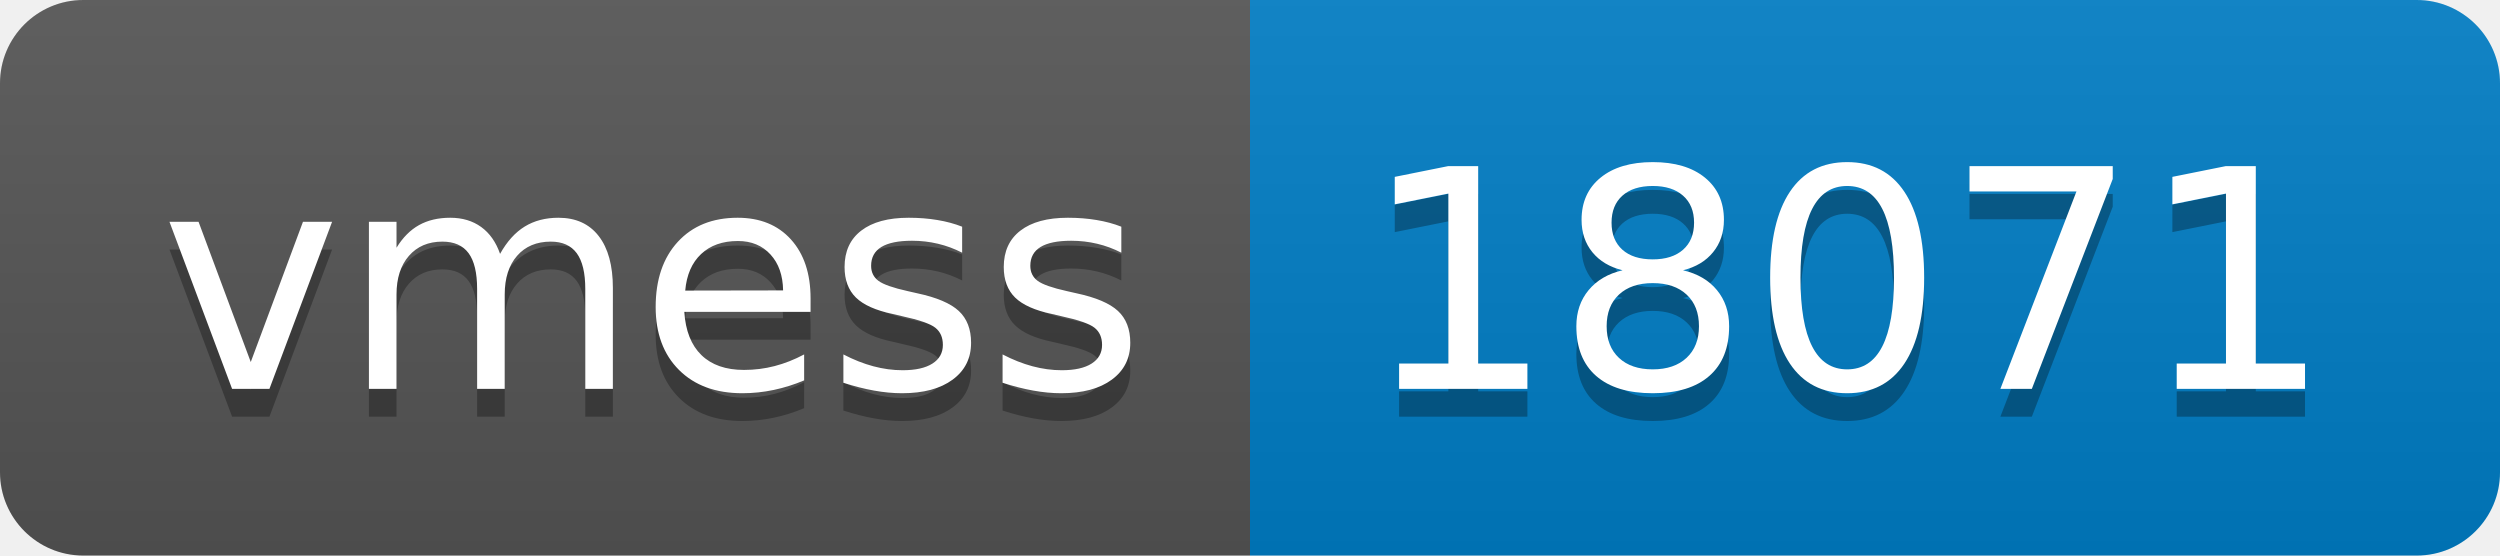
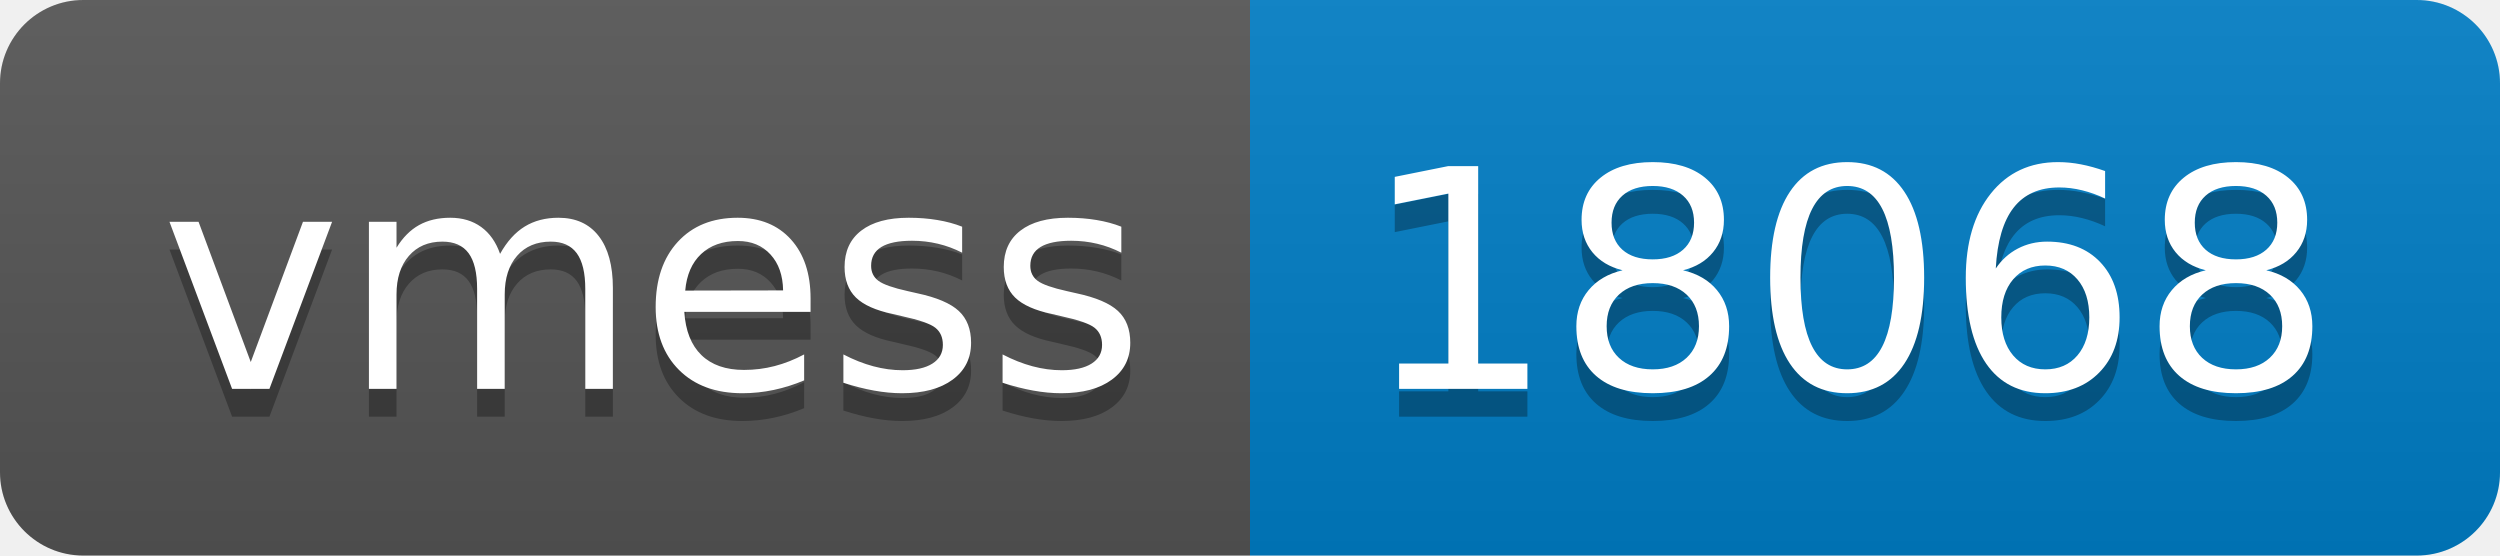
- <svg xmlns="http://www.w3.org/2000/svg" width="90" height="20" role="img" aria-label="vmess: 18071">
+ <svg xmlns="http://www.w3.org/2000/svg" width="90" height="20" role="img" aria-label="vmess: 18068">
  <linearGradient id="s" x2="0" y2="100%">
    <stop offset="0" stop-color="#bbb" stop-opacity=".1" />
    <stop offset="1" stop-opacity=".1" />
  </linearGradient>
  <clipPath id="r">
    <rect width="90" height="20" rx="3" fill="#fff" />
  </clipPath>
  <g clip-path="url(#r)">
    <rect width="45" height="20" fill="#555" />
    <rect x="45" width="45" height="20" fill="#007ec6" />
    <rect width="90" height="20" fill="url(#s)" />
  </g>
  <g fill="#fff" text-anchor="middle" font-family="Verdana,Geneva,DejaVu Sans,sans-serif" text-rendering="geometricPrecision" font-size="110">
    <text aria-hidden="true" x="235" y="150" fill="#010101" fill-opacity=".3" transform="scale(.1)" textLength="350">vmess</text>
    <text x="235" y="140" transform="scale(.1)" fill="#fff" textLength="350">vmess</text>
-     <text aria-hidden="true" x="665" y="150" fill="#010101" fill-opacity=".3" transform="scale(.1)" textLength="350">18071</text>
-     <text x="665" y="140" transform="scale(.1)" fill="#fff" textLength="350">18071</text>
+     <text aria-hidden="true" x="665" y="150" fill="#010101" fill-opacity=".3" transform="scale(.1)" textLength="350">18068</text>
+     <text x="665" y="140" transform="scale(.1)" fill="#fff" textLength="350">18068</text>
  </g>
</svg>
